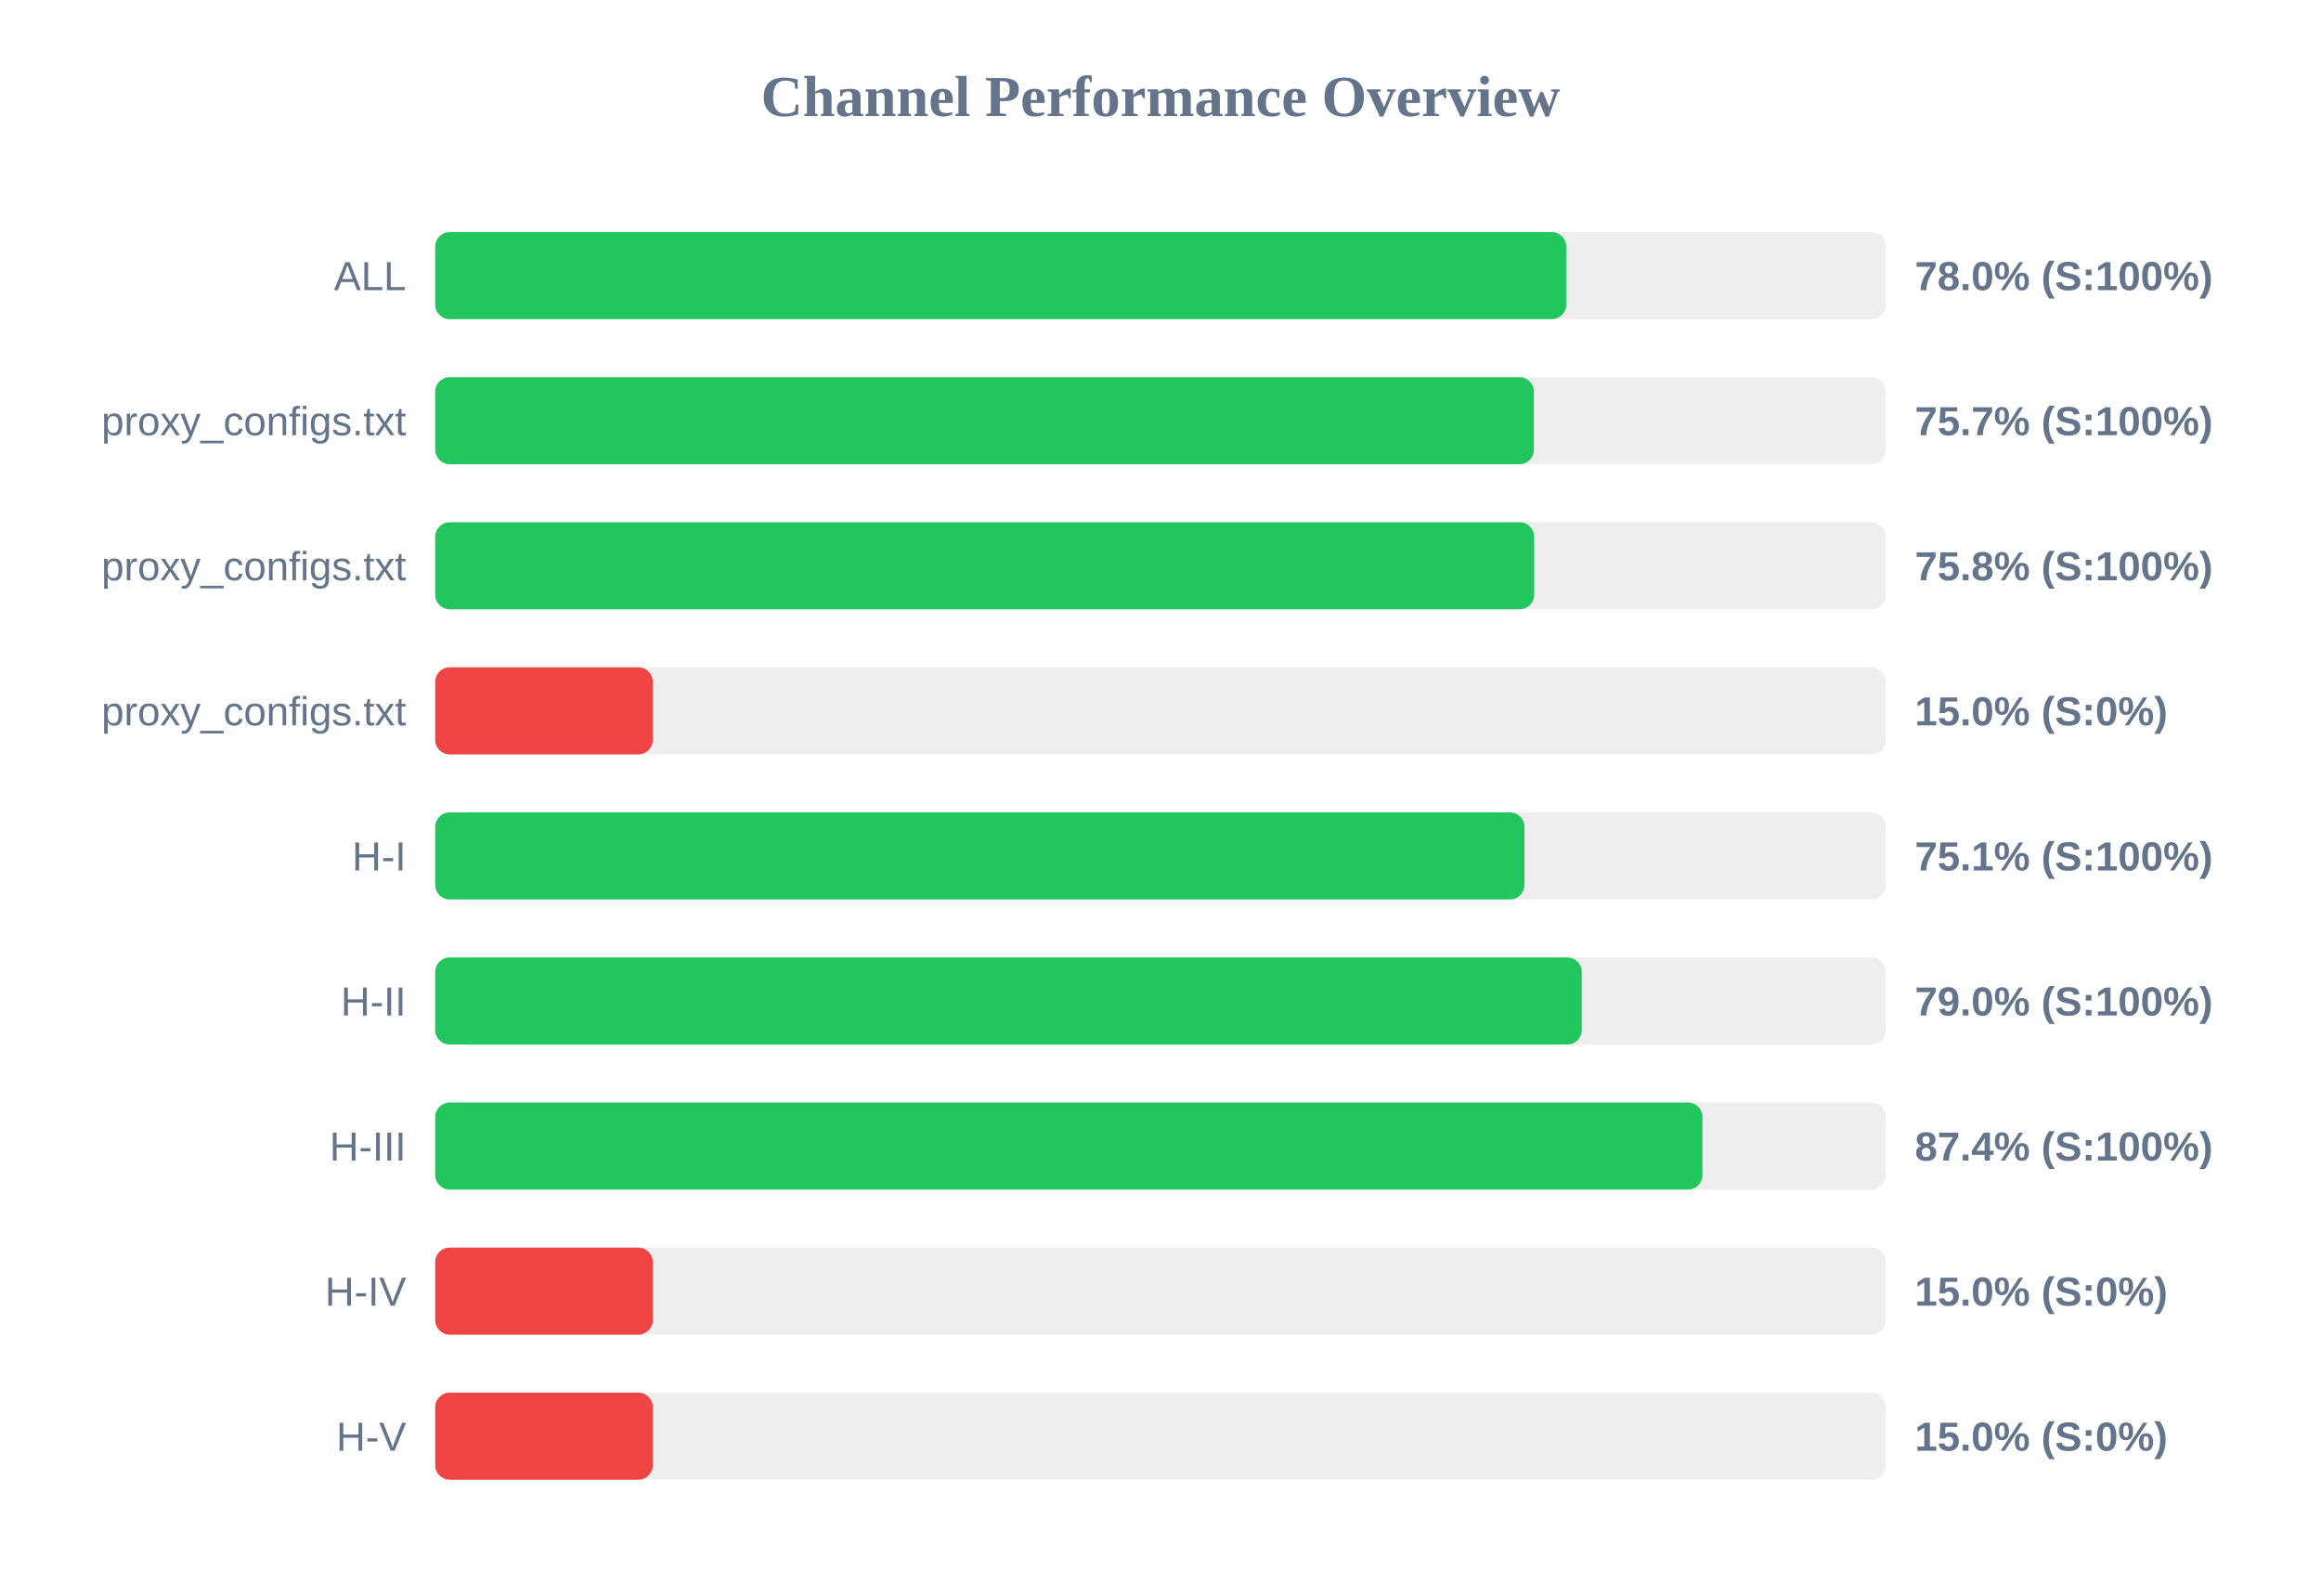
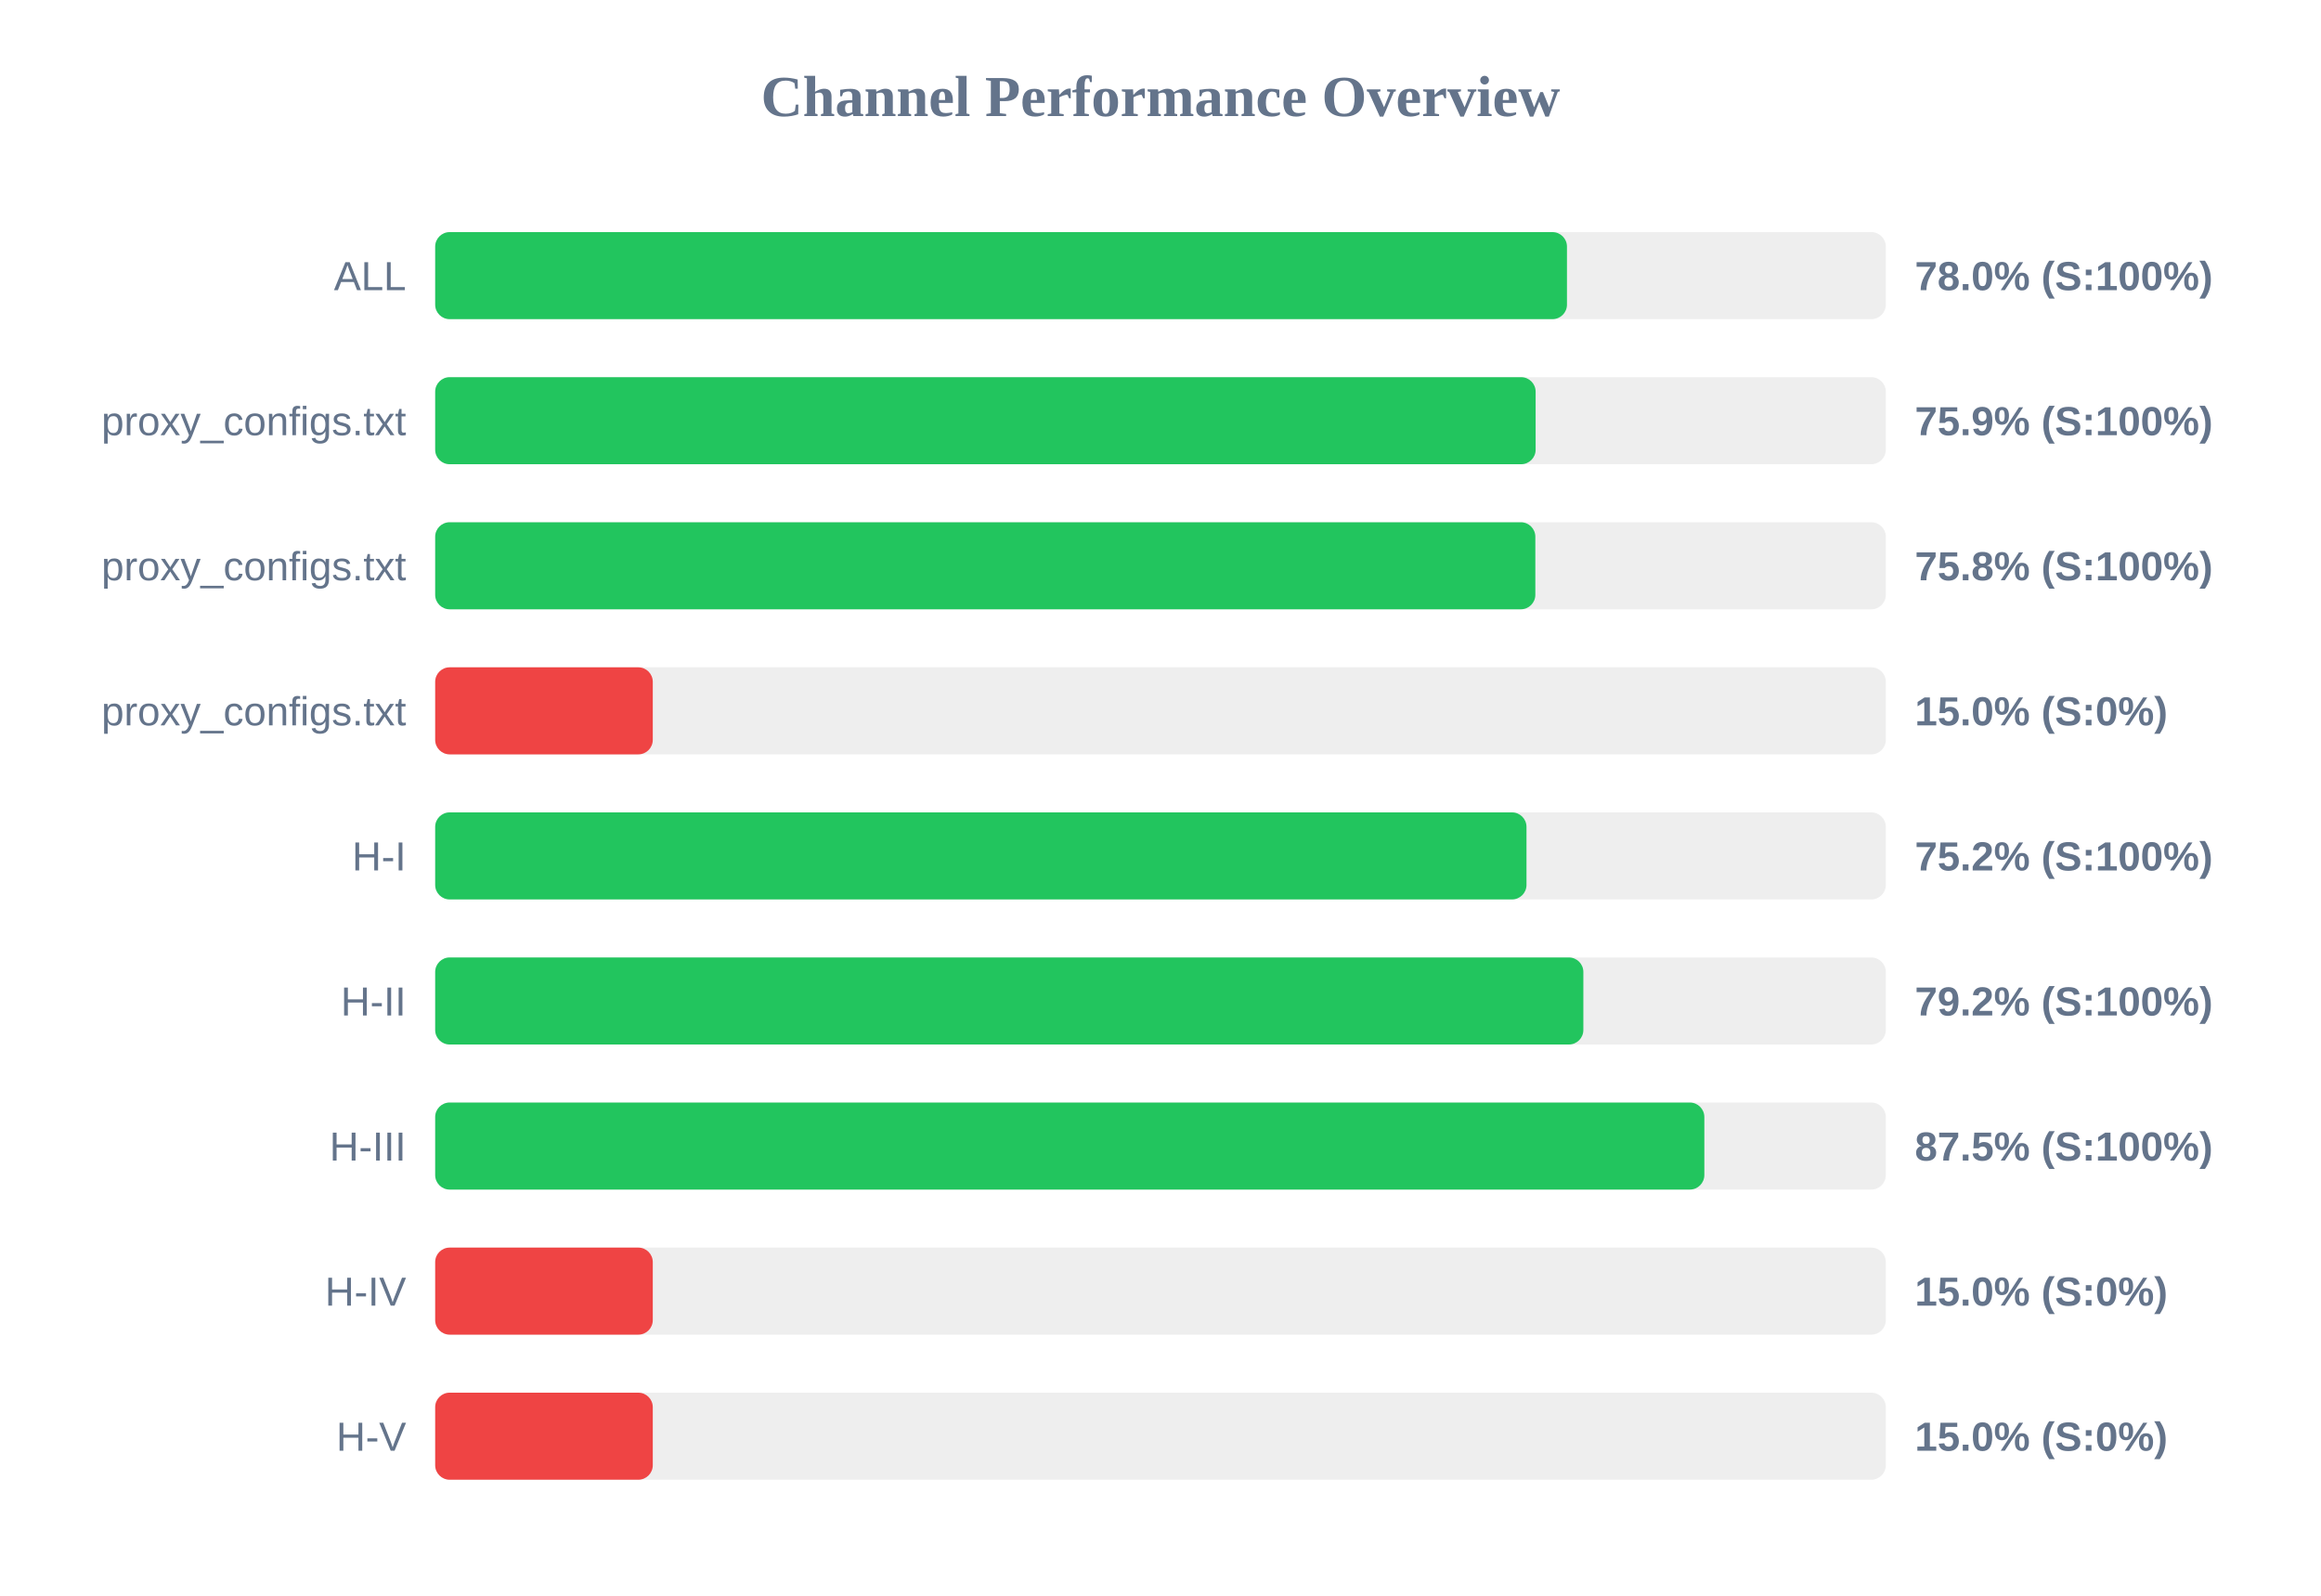
<svg xmlns="http://www.w3.org/2000/svg" width="800" height="550" version="1.1">
  <style>
        .row { font: 14px Arial; fill: #64748b; }
        .score { font: bold 14px Arial; fill: #64748b; }
    </style>
  <text x="400" y="40" text-anchor="middle" font-size="20px" font-weight="bold" fill="#64748b">Channel Performance Overview</text>
  <rect x="150" y="80" width="500" height="30" fill="#eee" rx="5" />
-   <rect x="150" y="80" width="389.85" height="30" fill="#22c55e" rx="5" />
+   <rect x="150" y="80" width="390.1" height="30" fill="#22c55e" rx="5" />
  <text x="140" y="100" text-anchor="end" class="row">ALL</text>
  <text x="660" y="100" text-anchor="start" class="score">78.0% (S:100%)</text>
  <rect x="150" y="130" width="500" height="30" fill="#eee" rx="5" />
-   <rect x="150" y="130" width="378.7" height="30" fill="#22c55e" rx="5" />
+   <rect x="150" y="130" width="379.3" height="30" fill="#22c55e" rx="5" />
  <text x="140" y="150" text-anchor="end" class="row">proxy_configs.txt</text>
-   <text x="660" y="150" text-anchor="start" class="score">75.7% (S:100%)</text>
+   <text x="660" y="150" text-anchor="start" class="score">75.9% (S:100%)</text>
  <rect x="150" y="180" width="500" height="30" fill="#eee" rx="5" />
-   <rect x="150" y="180" width="378.8" height="30" fill="#22c55e" rx="5" />
+   <rect x="150" y="180" width="379.2" height="30" fill="#22c55e" rx="5" />
  <text x="140" y="200" text-anchor="end" class="row">proxy_configs.txt</text>
  <text x="660" y="200" text-anchor="start" class="score">75.8% (S:100%)</text>
  <rect x="150" y="230" width="500" height="30" fill="#eee" rx="5" />
  <rect x="150" y="230" width="75.0" height="30" fill="#ef4444" rx="5" />
  <text x="140" y="250" text-anchor="end" class="row">proxy_configs.txt</text>
  <text x="660" y="250" text-anchor="start" class="score">15.0% (S:0%)</text>
  <rect x="150" y="280" width="500" height="30" fill="#eee" rx="5" />
-   <rect x="150" y="280" width="375.45" height="30" fill="#22c55e" rx="5" />
+   <rect x="150" y="280" width="376.15" height="30" fill="#22c55e" rx="5" />
  <text x="140" y="300" text-anchor="end" class="row">H-I</text>
-   <text x="660" y="300" text-anchor="start" class="score">75.1% (S:100%)</text>
+   <text x="660" y="300" text-anchor="start" class="score">75.2% (S:100%)</text>
  <rect x="150" y="330" width="500" height="30" fill="#eee" rx="5" />
-   <rect x="150" y="330" width="395.2" height="30" fill="#22c55e" rx="5" />
+   <rect x="150" y="330" width="395.75" height="30" fill="#22c55e" rx="5" />
  <text x="140" y="350" text-anchor="end" class="row">H-II</text>
-   <text x="660" y="350" text-anchor="start" class="score">79.0% (S:100%)</text>
+   <text x="660" y="350" text-anchor="start" class="score">79.2% (S:100%)</text>
  <rect x="150" y="380" width="500" height="30" fill="#eee" rx="5" />
-   <rect x="150" y="380" width="436.8" height="30" fill="#22c55e" rx="5" />
+   <rect x="150" y="380" width="437.45" height="30" fill="#22c55e" rx="5" />
  <text x="140" y="400" text-anchor="end" class="row">H-III</text>
-   <text x="660" y="400" text-anchor="start" class="score">87.4% (S:100%)</text>
+   <text x="660" y="400" text-anchor="start" class="score">87.5% (S:100%)</text>
  <rect x="150" y="430" width="500" height="30" fill="#eee" rx="5" />
  <rect x="150" y="430" width="75.0" height="30" fill="#ef4444" rx="5" />
  <text x="140" y="450" text-anchor="end" class="row">H-IV</text>
  <text x="660" y="450" text-anchor="start" class="score">15.0% (S:0%)</text>
  <rect x="150" y="480" width="500" height="30" fill="#eee" rx="5" />
  <rect x="150" y="480" width="75.0" height="30" fill="#ef4444" rx="5" />
  <text x="140" y="500" text-anchor="end" class="row">H-V</text>
  <text x="660" y="500" text-anchor="start" class="score">15.0% (S:0%)</text>
</svg>
